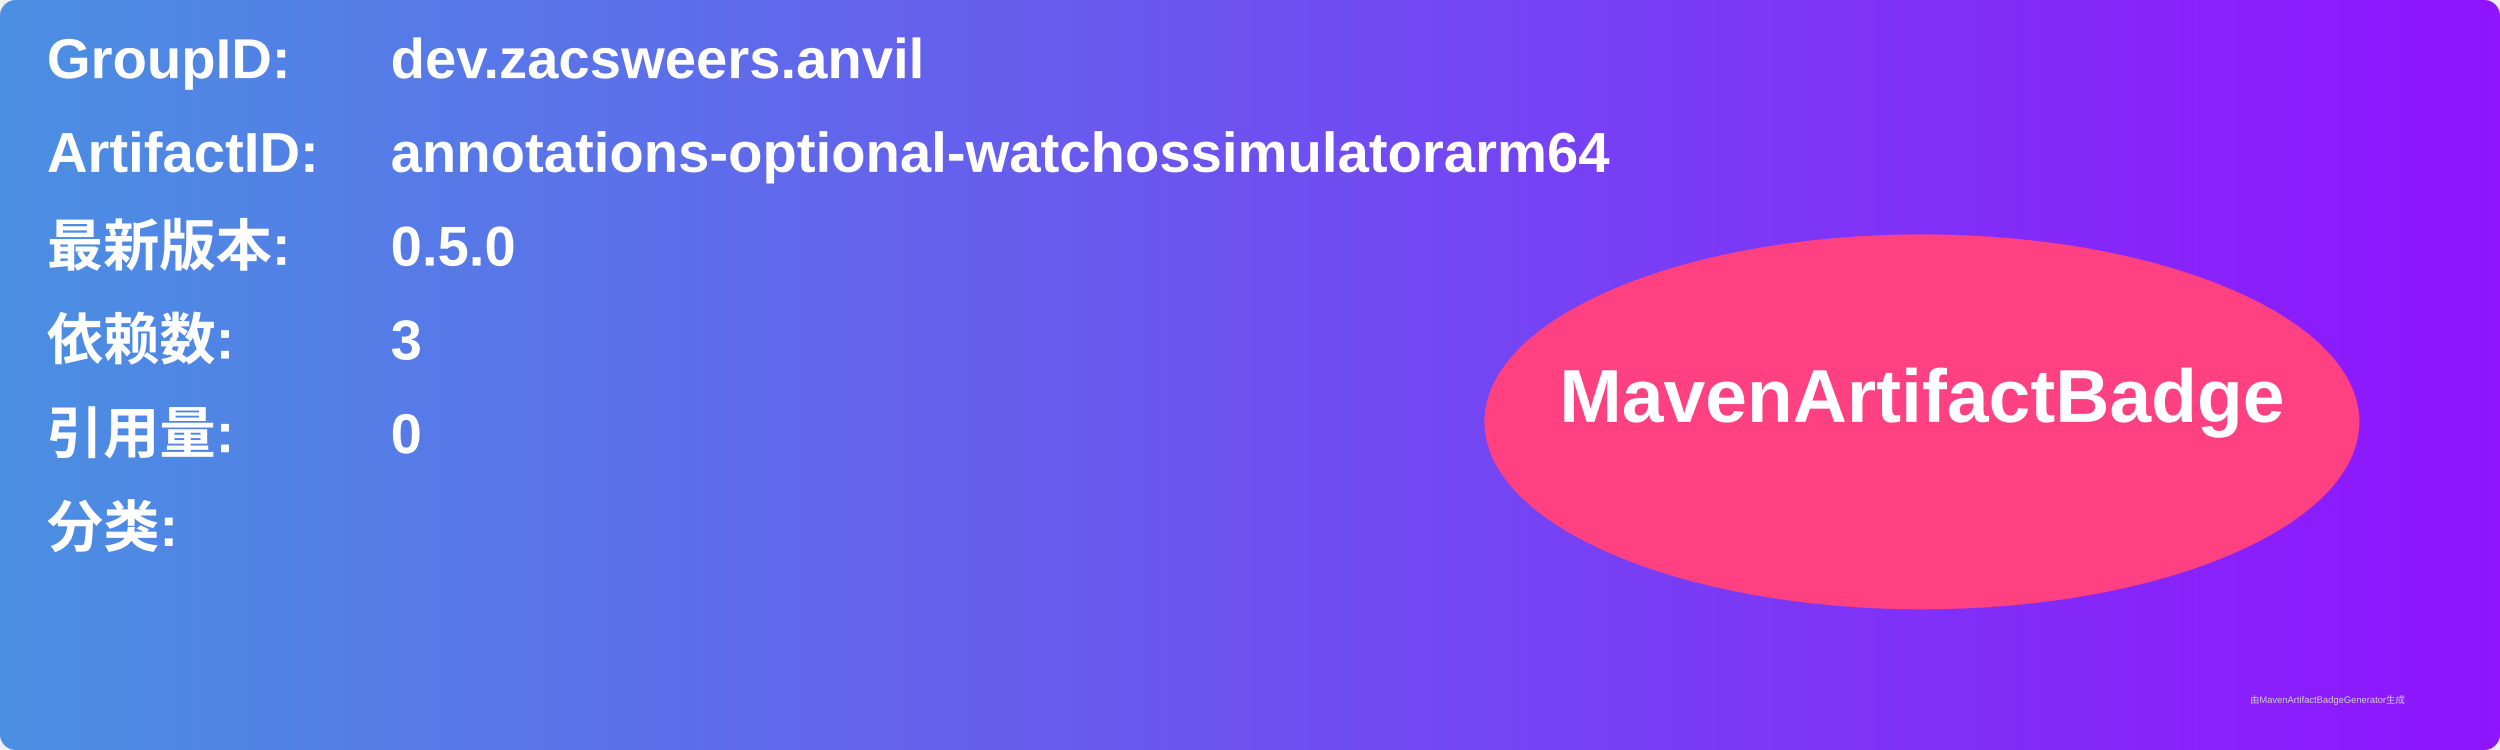
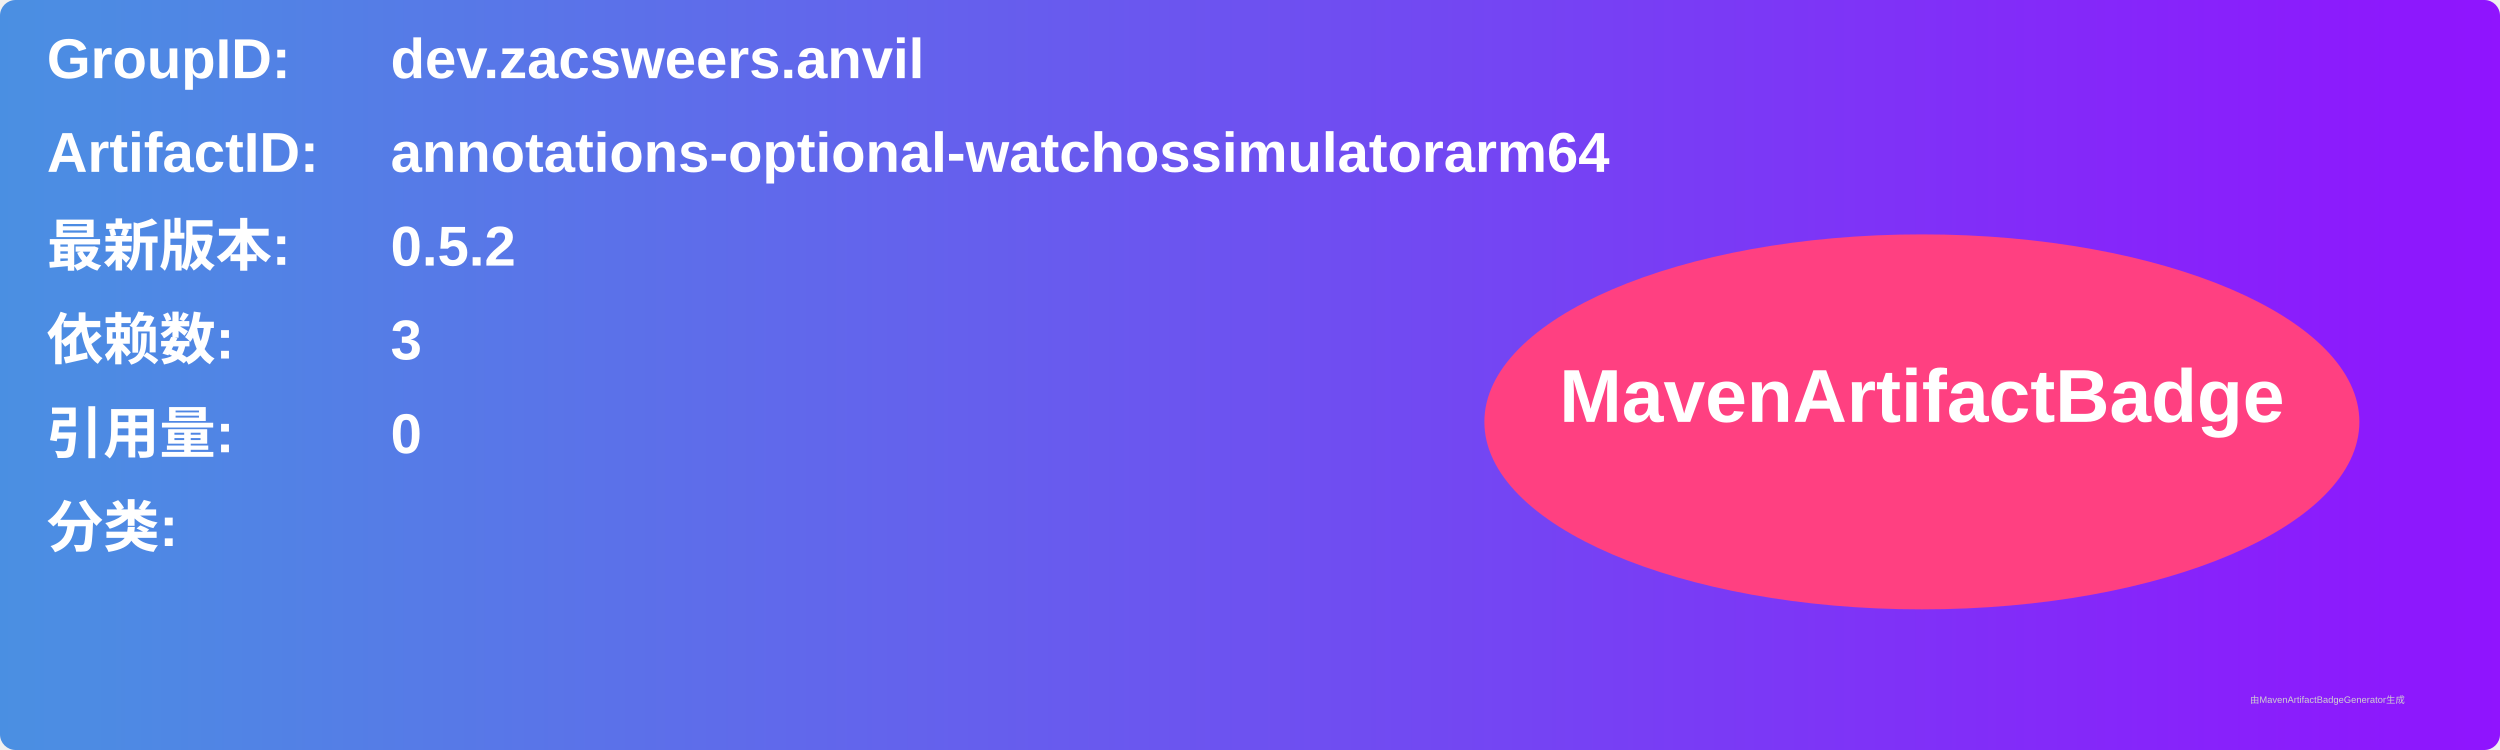
<svg xmlns="http://www.w3.org/2000/svg" width="800" height="240" viewBox="0 0 800 240">
  <linearGradient id="grad" x1="0%" y1="0%" x2="100%" y2="0%">
    <stop offset="0%" stop-color="#4a90e2" />
    <stop offset="100%" stop-color="#9013fe" />
  </linearGradient>
  <rect width="100%" height="100%" rx="5" ry="5" fill="url(#grad)" />
  <g transform="translate(15, 15)">
    <text x="0" y="10" font-family="Arial" font-size="18" fill="white" font-weight="bold" width="260">GroupID:</text>
    <text x="110" y="10" font-family="Arial" font-size="18" fill="white" font-weight="bold" width="460">dev.zacsweers.anvil</text>
    <text x="0" y="40" font-family="Arial" font-size="18" fill="white" font-weight="bold" width="260">ArtifactID:</text>
    <text x="110" y="40" font-family="Arial" font-size="18" fill="white" font-weight="bold" width="460">annotations-optional-watchossimulatorarm64</text>
    <text x="0" y="70" font-family="Arial" font-size="18" fill="white" font-weight="bold">最新版本:</text>
    <text x="110" y="70" font-family="Arial" font-size="18" fill="white" font-weight="bold">
-       <tspan font-weight="bold">0.5.0</tspan>
+       <tspan font-weight="bold">0.5.2</tspan>
    </text>
    <text x="0" y="100" font-family="Arial" font-size="18" fill="white" font-weight="bold">依赖数: </text>
    <text x="110" y="100" font-family="Arial" font-size="18" fill="white">
      <tspan font-weight="bold">3</tspan>
    </text>
    <text x="0" y="130" font-family="Arial" font-size="18" fill="white" font-weight="bold">引用量: </text>
    <text x="110" y="130" font-family="Arial" font-size="18" fill="white">
      <tspan font-weight="bold">0</tspan>
    </text>
    <text x="0" y="160" font-family="Arial" font-size="18" fill="white" font-weight="bold">分类:</text>
    <text x="10" y="190" font-family="Arial" font-size="10" fill="white">
      <tspan font-weight="bold" />
    </text>
    <ellipse cx="600" cy="120" rx="140" ry="60" fill="#ff4081" />
    <text x="600" y="120" text-anchor="middle" font-family="Arial" font-size="24" fill="white" font-weight="bold">MavenArtifactBadge</text>
  </g>
  <text x="720" y="225" font-family="Arial" font-size="3" fill="#d0d0d0">由MavenArtifactBadgeGenerator生成</text>
</svg>
